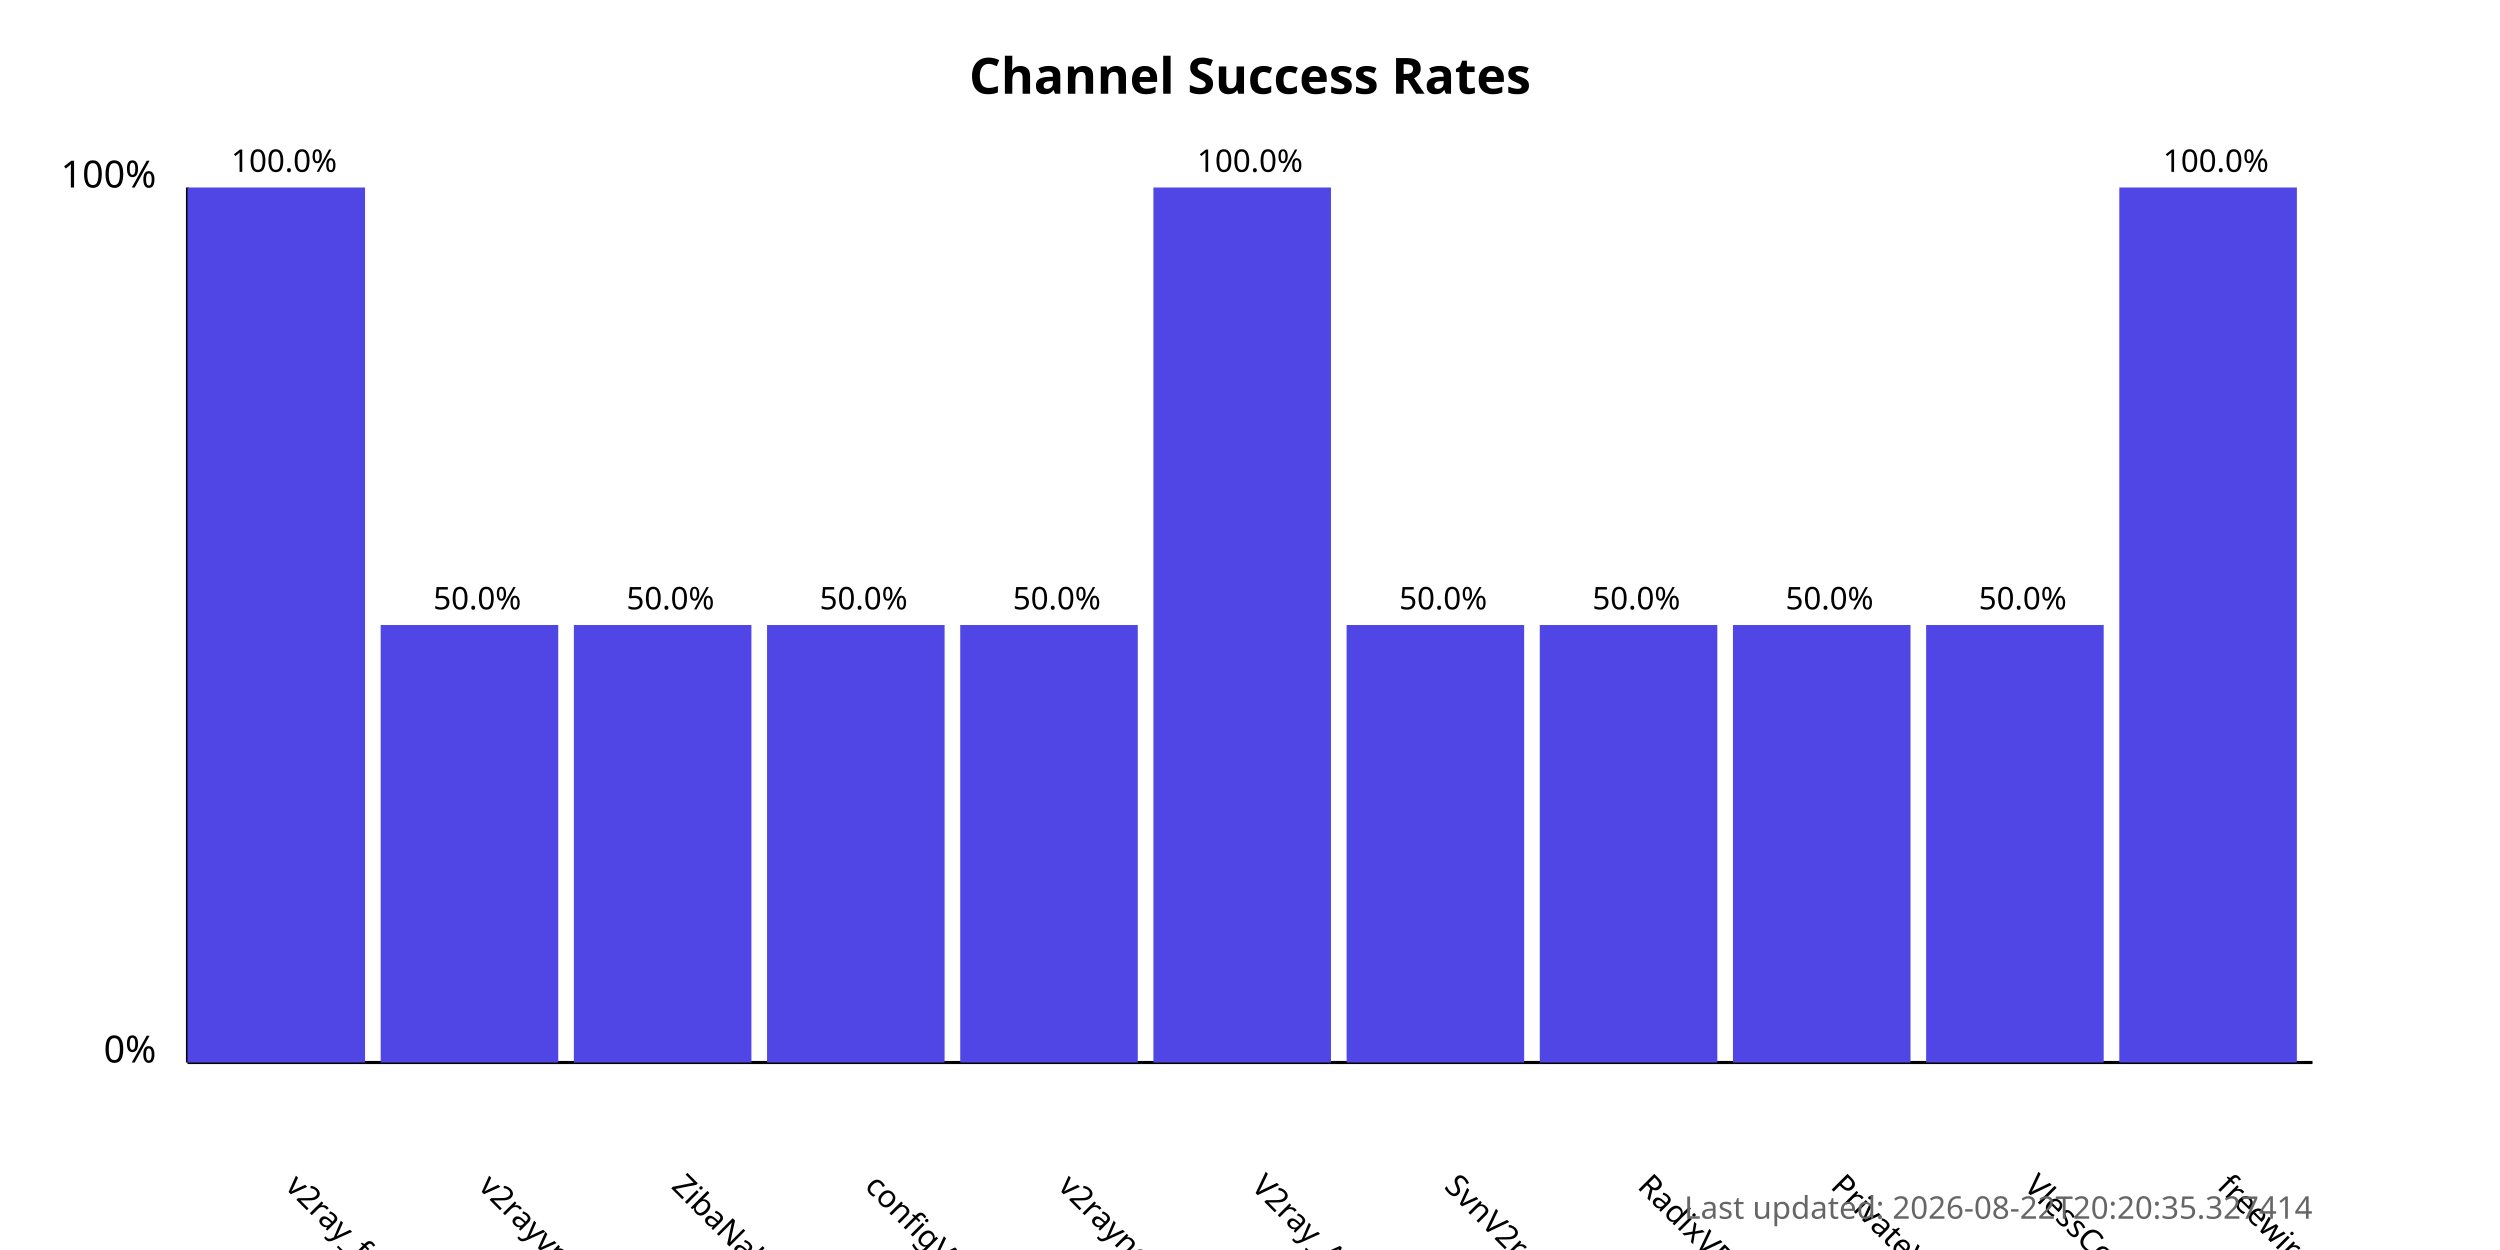
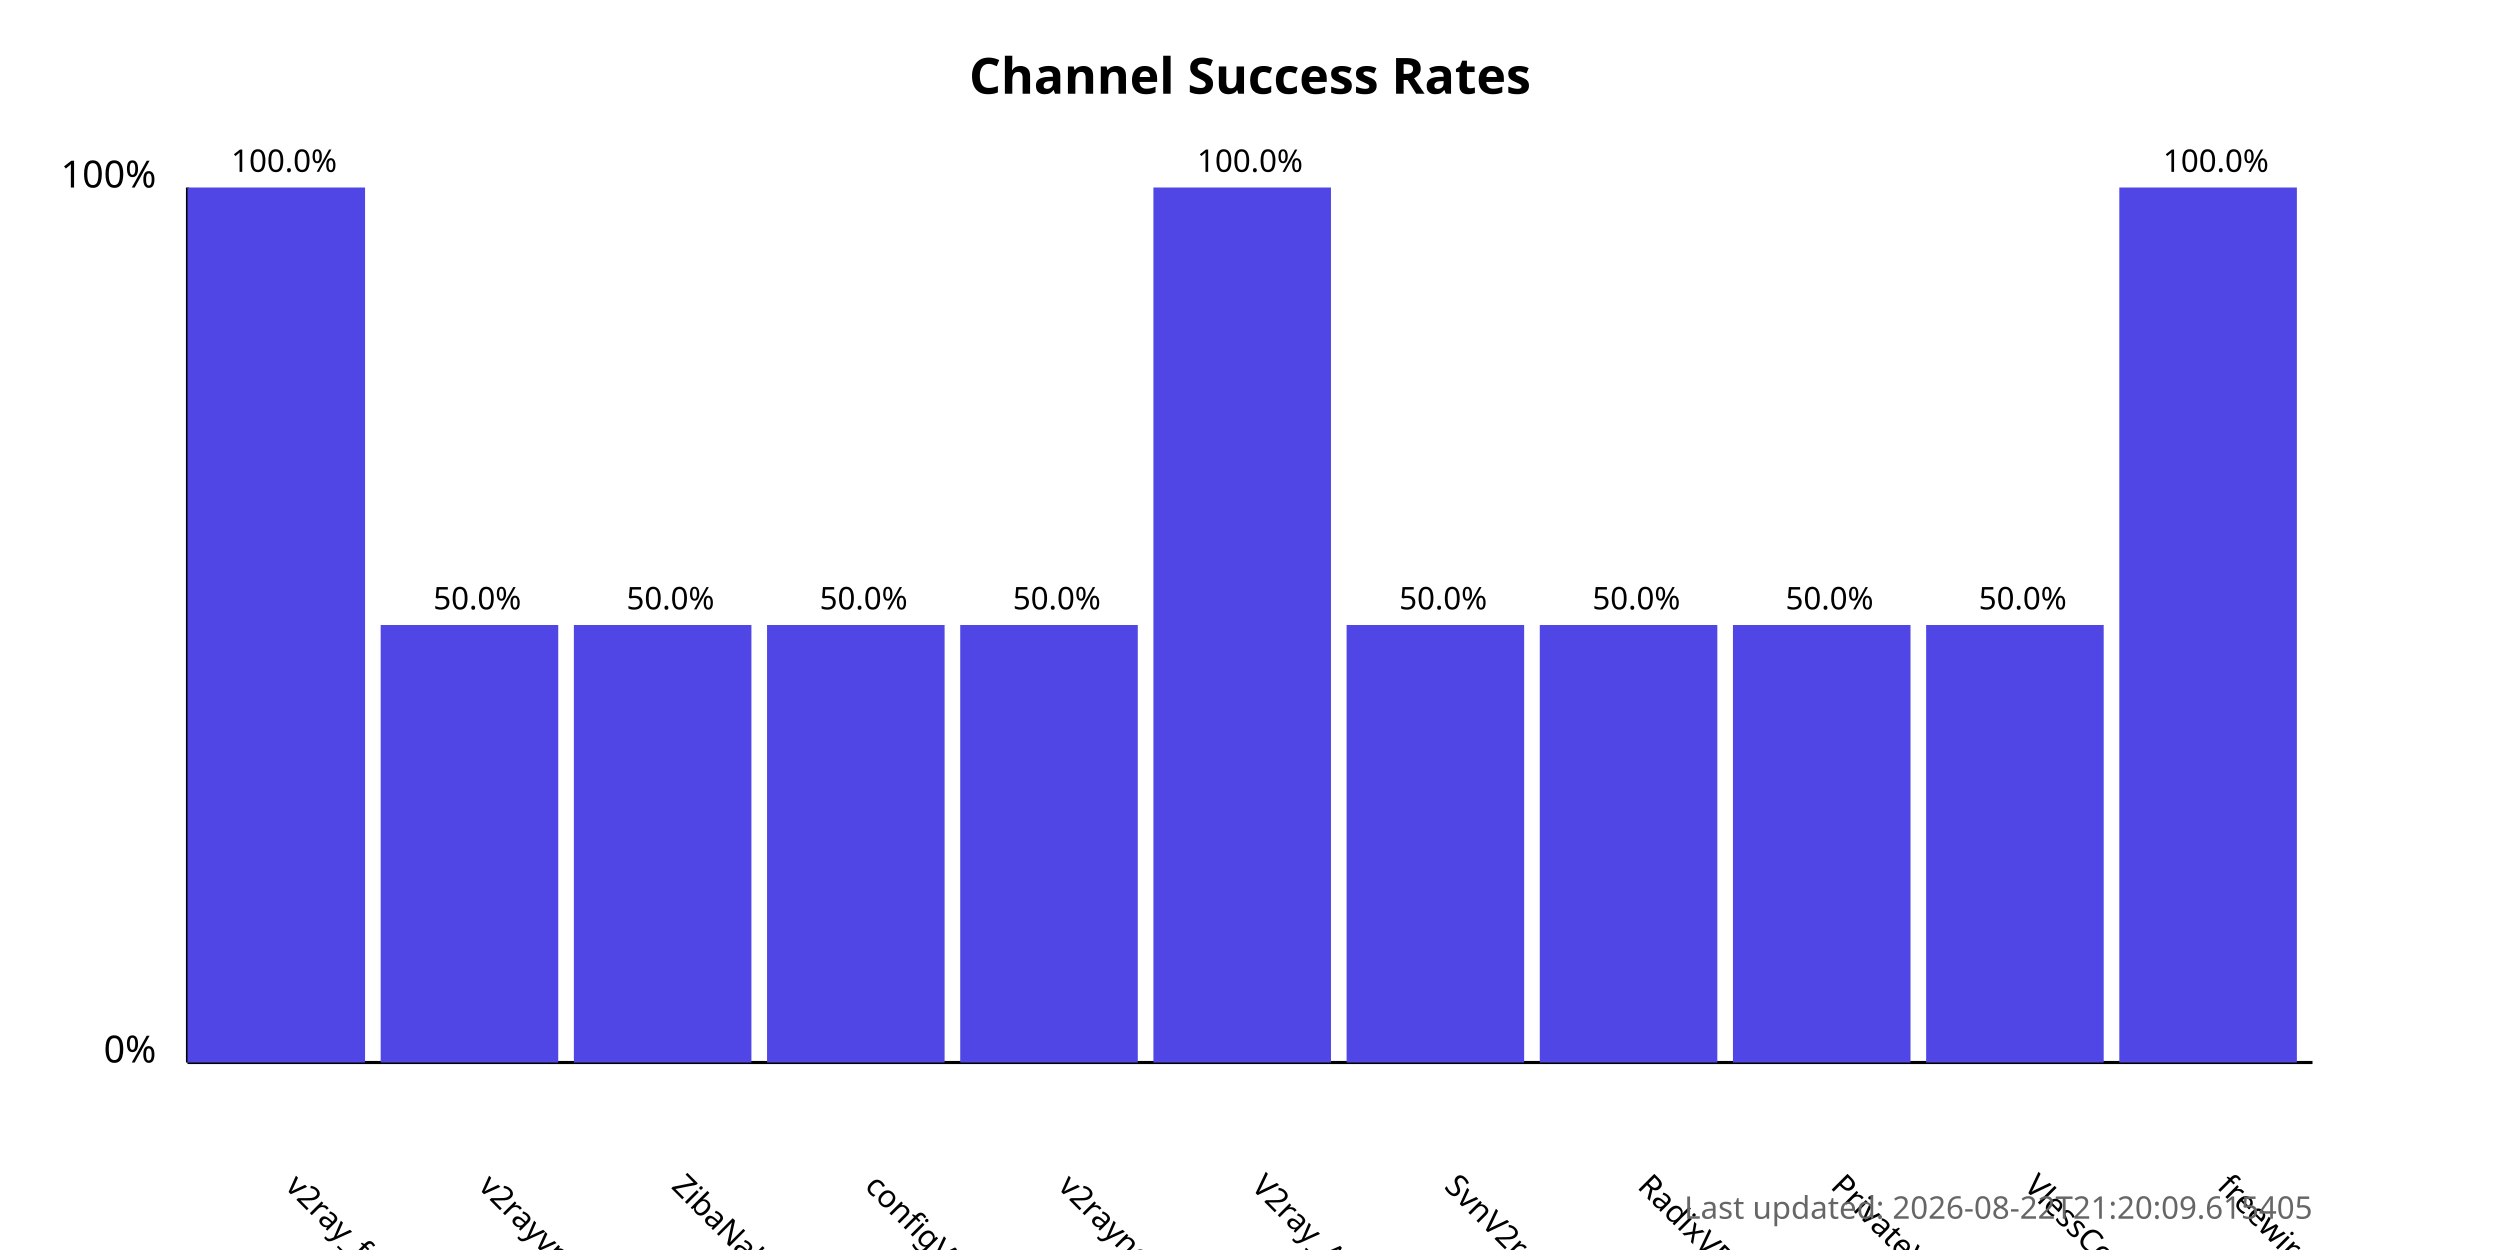
<svg xmlns="http://www.w3.org/2000/svg" width="800" height="400">
  <style>
            .chart-title { font: bold 16px sans-serif; }
            .axis-label { font: 12px sans-serif; }
            .tick-label { font: 10px sans-serif; }
            .bar { fill: #4f46e5; }
            .bar:hover { fill: #6366f1; }
            .timestamp { font: 10px sans-serif; fill: #666; }
        </style>
  <text x="400.0" y="30" text-anchor="middle" class="chart-title">
            Channel Success Rates
        </text>
  <line x1="60" y1="340" x2="60" y2="60" stroke="black" stroke-width="1" />
  <line x1="60" y1="340" x2="740" y2="340" stroke="black" stroke-width="1" />
  <text x="50" y="340" text-anchor="end" class="axis-label">0%</text>
  <text x="50" y="60" text-anchor="end" class="axis-label">100%</text>
  <g>
    <rect x="60" y="60.0" width="56.818" height="280.0" class="bar" />
    <text x="90.909" y="380" transform="rotate(45, 90.90909, 380)" text-anchor="start" class="tick-label">
                v2ray_free_conf
            </text>
    <text x="90.909" y="55.0" text-anchor="middle" class="tick-label">
                100.0%
            </text>
  </g>
  <g>
    <rect x="121.818" y="200.0" width="56.818" height="140.0" class="bar" />
    <text x="152.727" y="380" transform="rotate(45, 152.7273, 380)" text-anchor="start" class="tick-label">
                v2rayvpno
            </text>
    <text x="152.727" y="195.0" text-anchor="middle" class="tick-label">
                50.0%
            </text>
  </g>
  <g>
    <rect x="183.636" y="200.0" width="56.818" height="140.0" class="bar" />
    <text x="214.545" y="380" transform="rotate(45, 214.5455, 380)" text-anchor="start" class="tick-label">
                ZibaNabz
            </text>
    <text x="214.545" y="195.0" text-anchor="middle" class="tick-label">
                50.0%
            </text>
  </g>
  <g>
    <rect x="245.455" y="200.0" width="56.818" height="140.0" class="bar" />
    <text x="276.364" y="380" transform="rotate(45, 276.3636, 380)" text-anchor="start" class="tick-label">
                configV2rayForFree
            </text>
    <text x="276.364" y="195.0" text-anchor="middle" class="tick-label">
                50.0%
            </text>
  </g>
  <g>
    <rect x="307.273" y="200.0" width="56.818" height="140.0" class="bar" />
    <text x="338.182" y="380" transform="rotate(45, 338.1818, 380)" text-anchor="start" class="tick-label">
                v2rayngvpn
            </text>
    <text x="338.182" y="195.0" text-anchor="middle" class="tick-label">
                50.0%
            </text>
  </g>
  <g>
    <rect x="369.091" y="60.0" width="56.818" height="280.0" class="bar" />
    <text x="400.0" y="380" transform="rotate(45, 400.0, 380)" text-anchor="start" class="tick-label">
                V2ray_Alpha
            </text>
    <text x="400.0" y="55.0" text-anchor="middle" class="tick-label">
                100.0%
            </text>
  </g>
  <g>
    <rect x="430.909" y="200.0" width="56.818" height="140.0" class="bar" />
    <text x="461.818" y="380" transform="rotate(45, 461.8182, 380)" text-anchor="start" class="tick-label">
                SvnV2ray
            </text>
    <text x="461.818" y="195.0" text-anchor="middle" class="tick-label">
                50.0%
            </text>
  </g>
  <g>
    <rect x="492.727" y="200.0" width="56.818" height="140.0" class="bar" />
    <text x="523.636" y="380" transform="rotate(45, 523.6364, 380)" text-anchor="start" class="tick-label">
                RadixVPN
            </text>
    <text x="523.636" y="195.0" text-anchor="middle" class="tick-label">
                50.0%
            </text>
  </g>
  <g>
    <rect x="554.545" y="200.0" width="56.818" height="140.0" class="bar" />
    <text x="585.455" y="380" transform="rotate(45, 585.4545, 380)" text-anchor="start" class="tick-label">
                PrivateVPNs
            </text>
    <text x="585.455" y="195.0" text-anchor="middle" class="tick-label">
                50.0%
            </text>
  </g>
  <g>
    <rect x="616.364" y="200.0" width="56.818" height="140.0" class="bar" />
    <text x="647.273" y="380" transform="rotate(45, 647.2727, 380)" text-anchor="start" class="tick-label">
                VlessConfig
            </text>
    <text x="647.273" y="195.0" text-anchor="middle" class="tick-label">
                50.0%
            </text>
  </g>
  <g>
    <rect x="678.182" y="60.0" width="56.818" height="280.0" class="bar" />
    <text x="709.091" y="380" transform="rotate(45, 709.0909, 380)" text-anchor="start" class="tick-label">
                freewireguard
            </text>
    <text x="709.091" y="55.0" text-anchor="middle" class="tick-label">
                100.0%
            </text>
  </g>
  <text x="740" y="390" text-anchor="end" class="timestamp">
-             Last updated: 2026-08-22T20:20:35.327414
+             Last updated: 2026-08-22T21:20:09.615405
        </text>
</svg>
